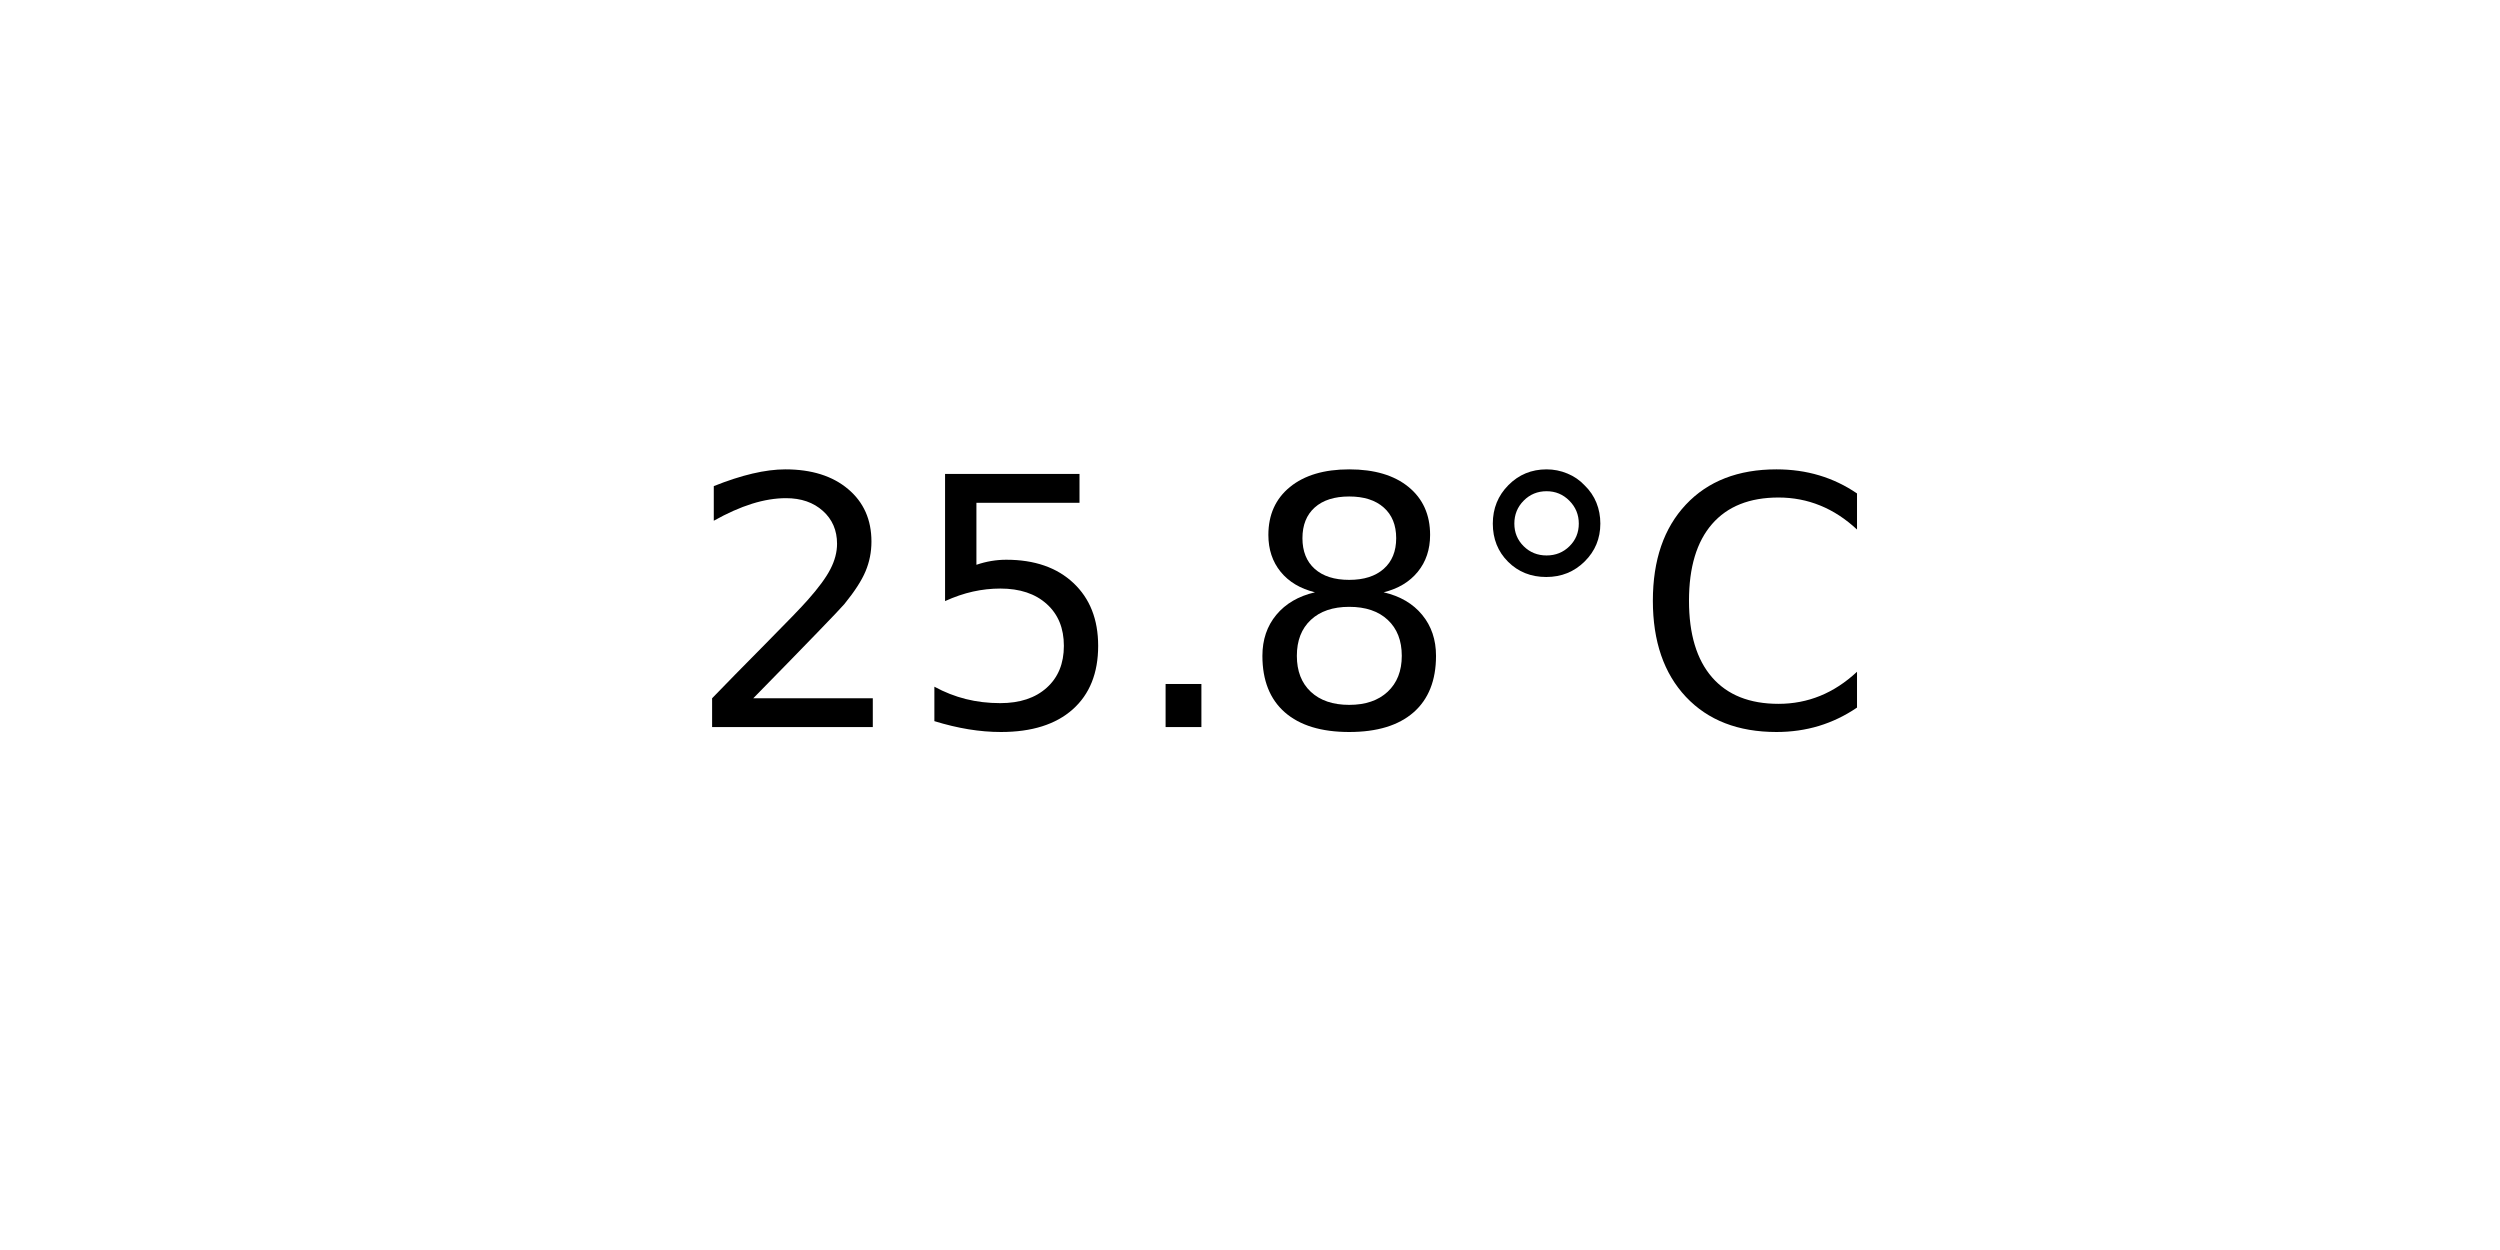
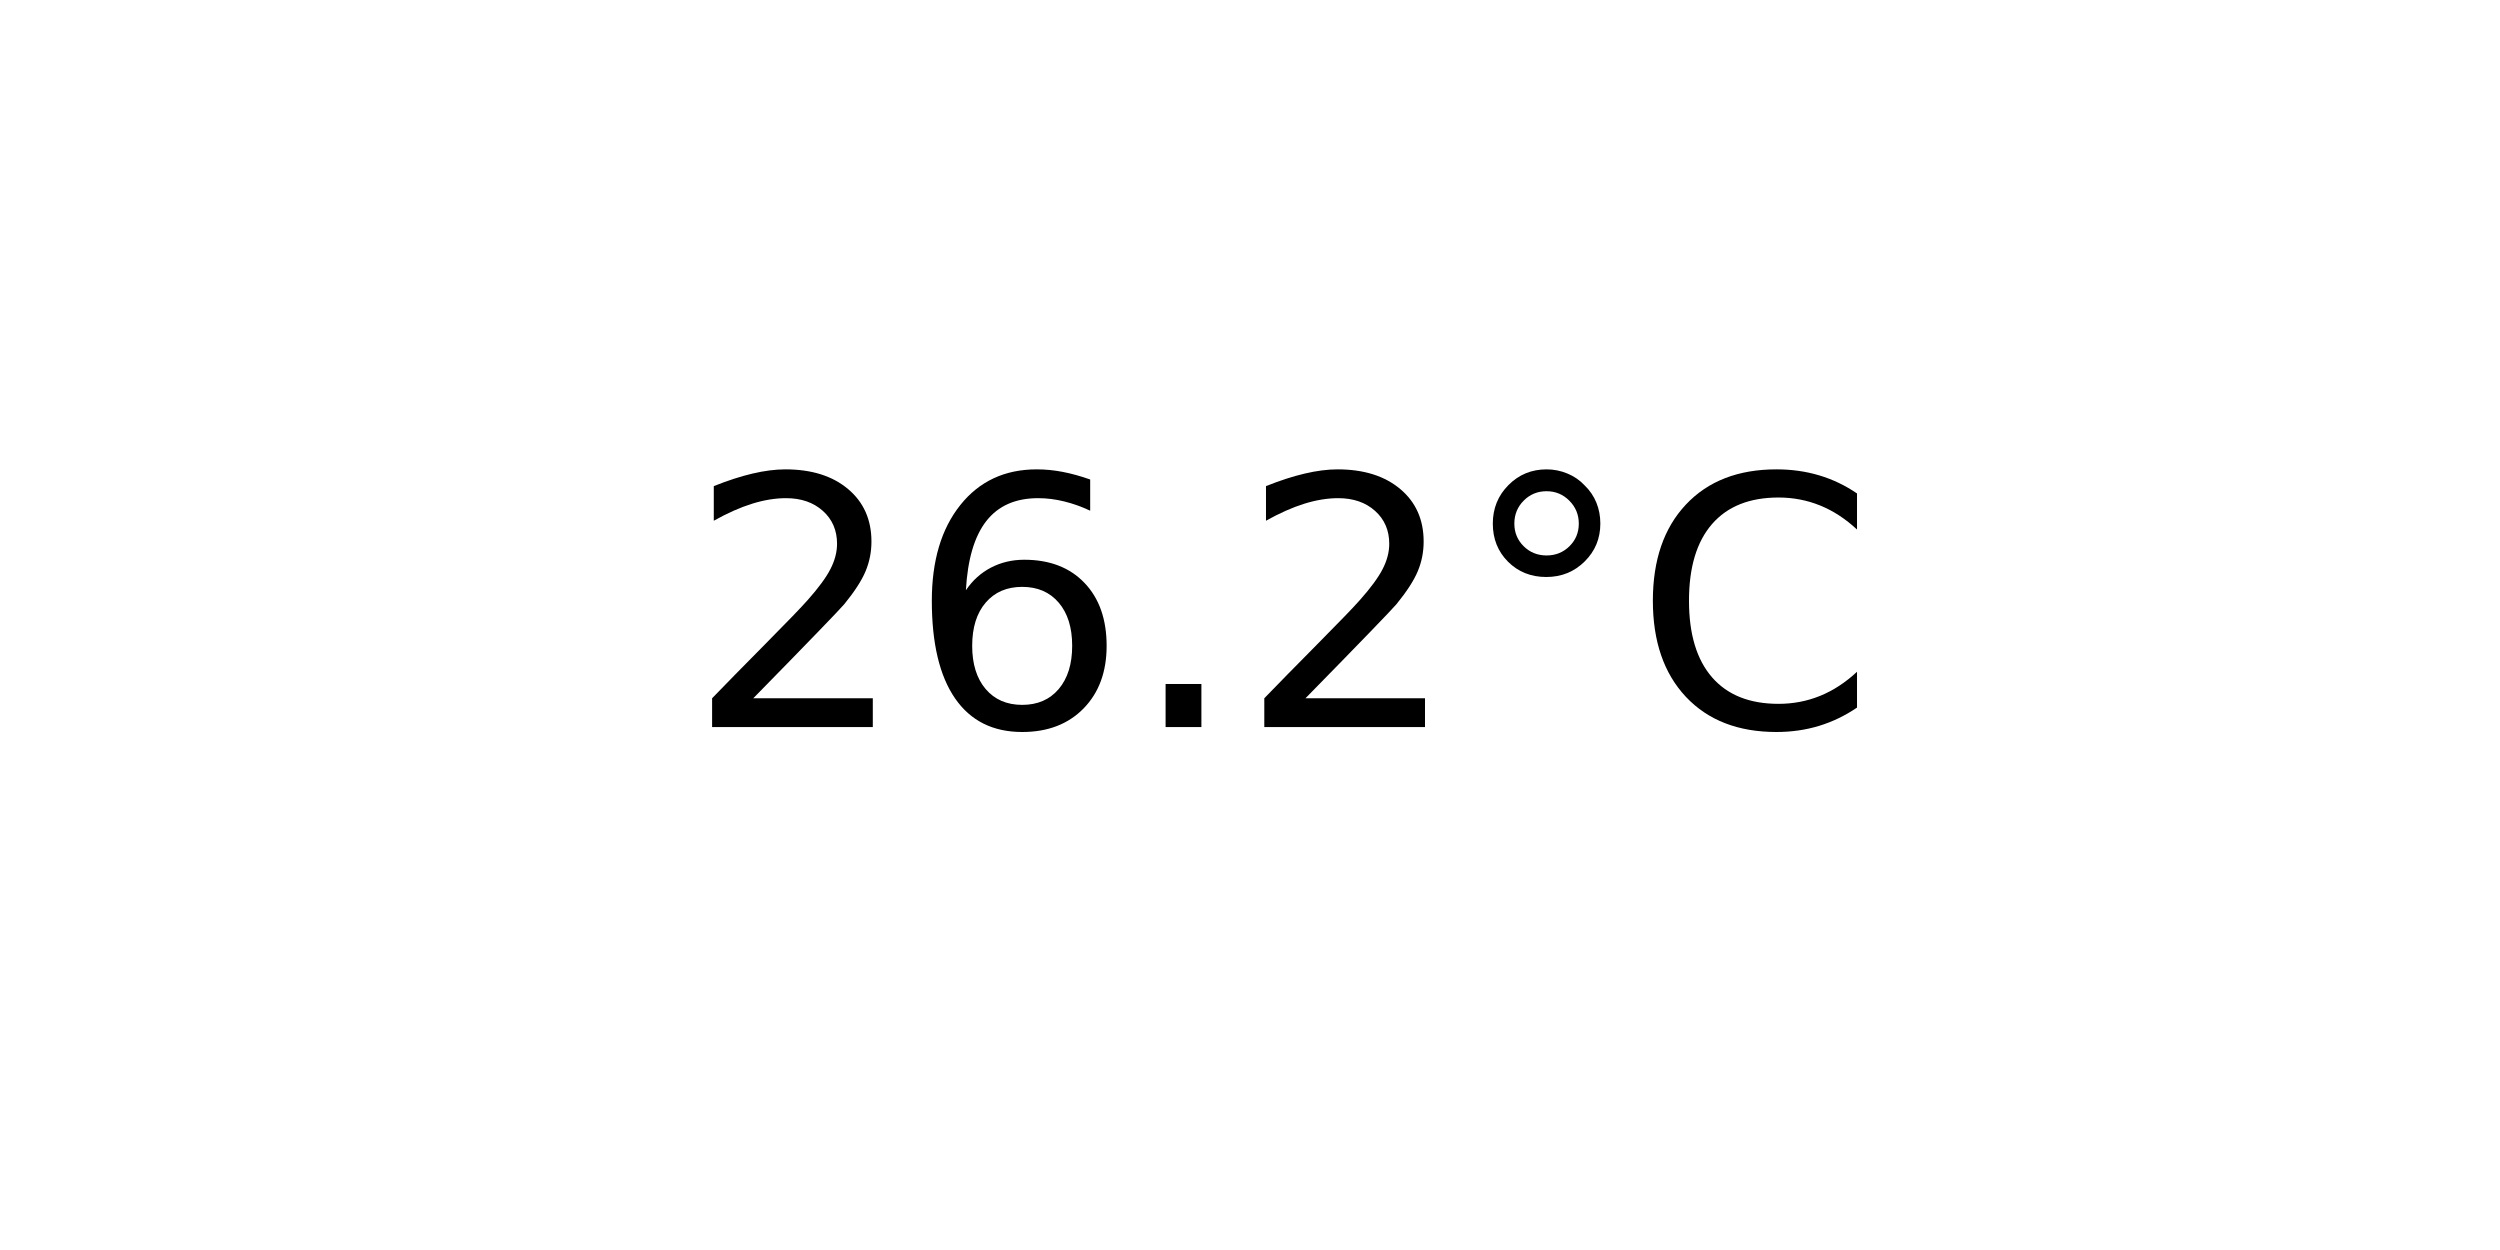
<svg xmlns="http://www.w3.org/2000/svg" xmlns:xlink="http://www.w3.org/1999/xlink" width="72pt" height="36pt" viewBox="0 0 72 36" version="1.1">
  <defs>
    <style type="text/css">*{stroke-linejoin: round; stroke-linecap: butt}</style>
  </defs>
  <g id="figure_1">
    <g id="axes_1">
      <g id="text_1">
        <g transform="translate(19.77578 20.93937) scale(0.1 -0.1)">
          <defs>
            <path id="DejaVuSans-32" d="M 1228 531  L 3431 531  L 3431 0  L 469 0  L 469 531  Q 828 903 1448 1529  Q 2069 2156 2228 2338  Q 2531 2678 2651 2914  Q 2772 3150 2772 3378  Q 2772 3750 2511 3984  Q 2250 4219 1831 4219  Q 1534 4219 1204 4116  Q 875 4013 500 3803  L 500 4441  Q 881 4594 1212 4672  Q 1544 4750 1819 4750  Q 2544 4750 2975 4387  Q 3406 4025 3406 3419  Q 3406 3131 3298 2873  Q 3191 2616 2906 2266  Q 2828 2175 2409 1742  Q 1991 1309 1228 531  z " transform="scale(0.015625)" />
-             <path id="DejaVuSans-35" d="M 691 4666  L 3169 4666  L 3169 4134  L 1269 4134  L 1269 2991  Q 1406 3038 1543 3061  Q 1681 3084 1819 3084  Q 2600 3084 3056 2656  Q 3513 2228 3513 1497  Q 3513 744 3044 326  Q 2575 -91 1722 -91  Q 1428 -91 1123 -41  Q 819 9 494 109  L 494 744  Q 775 591 1075 516  Q 1375 441 1709 441  Q 2250 441 2565 725  Q 2881 1009 2881 1497  Q 2881 1984 2565 2268  Q 2250 2553 1709 2553  Q 1456 2553 1204 2497  Q 953 2441 691 2322  L 691 4666  z " transform="scale(0.015625)" />
+             <path id="DejaVuSans-36" d="M 2113 2584  Q 1688 2584 1439 2293  Q 1191 2003 1191 1497  Q 1191 994 1439 701  Q 1688 409 2113 409  Q 2538 409 2786 701  Q 3034 994 3034 1497  Q 3034 2003 2786 2293  Q 2538 2584 2113 2584  z M 3366 4563  L 3366 3988  Q 3128 4100 2886 4159  Q 2644 4219 2406 4219  Q 1781 4219 1451 3797  Q 1122 3375 1075 2522  Q 1259 2794 1537 2939  Q 1816 3084 2150 3084  Q 2853 3084 3261 2657  Q 3669 2231 3669 1497  Q 3669 778 3244 343  Q 2819 -91 2113 -91  Q 1303 -91 875 529  Q 447 1150 447 2328  Q 447 3434 972 4092  Q 1497 4750 2381 4750  Q 2619 4750 2861 4703  Q 3103 4656 3366 4563  z " transform="scale(0.015625)" />
            <path id="DejaVuSans-2e" d="M 684 794  L 1344 794  L 1344 0  L 684 0  L 684 794  z " transform="scale(0.015625)" />
-             <path id="DejaVuSans-38" d="M 2034 2216  Q 1584 2216 1326 1975  Q 1069 1734 1069 1313  Q 1069 891 1326 650  Q 1584 409 2034 409  Q 2484 409 2743 651  Q 3003 894 3003 1313  Q 3003 1734 2745 1975  Q 2488 2216 2034 2216  z M 1403 2484  Q 997 2584 770 2862  Q 544 3141 544 3541  Q 544 4100 942 4425  Q 1341 4750 2034 4750  Q 2731 4750 3128 4425  Q 3525 4100 3525 3541  Q 3525 3141 3298 2862  Q 3072 2584 2669 2484  Q 3125 2378 3379 2068  Q 3634 1759 3634 1313  Q 3634 634 3220 271  Q 2806 -91 2034 -91  Q 1263 -91 848 271  Q 434 634 434 1313  Q 434 1759 690 2068  Q 947 2378 1403 2484  z M 1172 3481  Q 1172 3119 1398 2916  Q 1625 2713 2034 2713  Q 2441 2713 2670 2916  Q 2900 3119 2900 3481  Q 2900 3844 2670 4047  Q 2441 4250 2034 4250  Q 1625 4250 1398 4047  Q 1172 3844 1172 3481  z " transform="scale(0.015625)" />
            <path id="DejaVuSans-b0" d="M 1600 4347  Q 1350 4347 1178 4173  Q 1006 4000 1006 3750  Q 1006 3503 1178 3333  Q 1350 3163 1600 3163  Q 1850 3163 2022 3333  Q 2194 3503 2194 3750  Q 2194 3997 2020 4172  Q 1847 4347 1600 4347  z M 1600 4750  Q 1800 4750 1984 4673  Q 2169 4597 2303 4453  Q 2447 4313 2519 4134  Q 2591 3956 2591 3750  Q 2591 3338 2302 3052  Q 2013 2766 1594 2766  Q 1172 2766 890 3047  Q 609 3328 609 3750  Q 609 4169 896 4459  Q 1184 4750 1600 4750  z " transform="scale(0.015625)" />
            <path id="DejaVuSans-43" d="M 4122 4306  L 4122 3641  Q 3803 3938 3442 4084  Q 3081 4231 2675 4231  Q 1875 4231 1450 3742  Q 1025 3253 1025 2328  Q 1025 1406 1450 917  Q 1875 428 2675 428  Q 3081 428 3442 575  Q 3803 722 4122 1019  L 4122 359  Q 3791 134 3420 21  Q 3050 -91 2638 -91  Q 1578 -91 968 557  Q 359 1206 359 2328  Q 359 3453 968 4101  Q 1578 4750 2638 4750  Q 3056 4750 3426 4639  Q 3797 4528 4122 4306  z " transform="scale(0.015625)" />
          </defs>
          <use xlink:href="#DejaVuSans-32" />
-           <use xlink:href="#DejaVuSans-35" x="63.623" />
+           <use xlink:href="#DejaVuSans-36" x="63.623" />
          <use xlink:href="#DejaVuSans-2e" x="127.246" />
-           <use xlink:href="#DejaVuSans-38" x="159.033" />
+           <use xlink:href="#DejaVuSans-32" x="159.033" />
          <use xlink:href="#DejaVuSans-b0" x="222.656" />
          <use xlink:href="#DejaVuSans-43" x="272.656" />
        </g>
      </g>
    </g>
  </g>
</svg>
